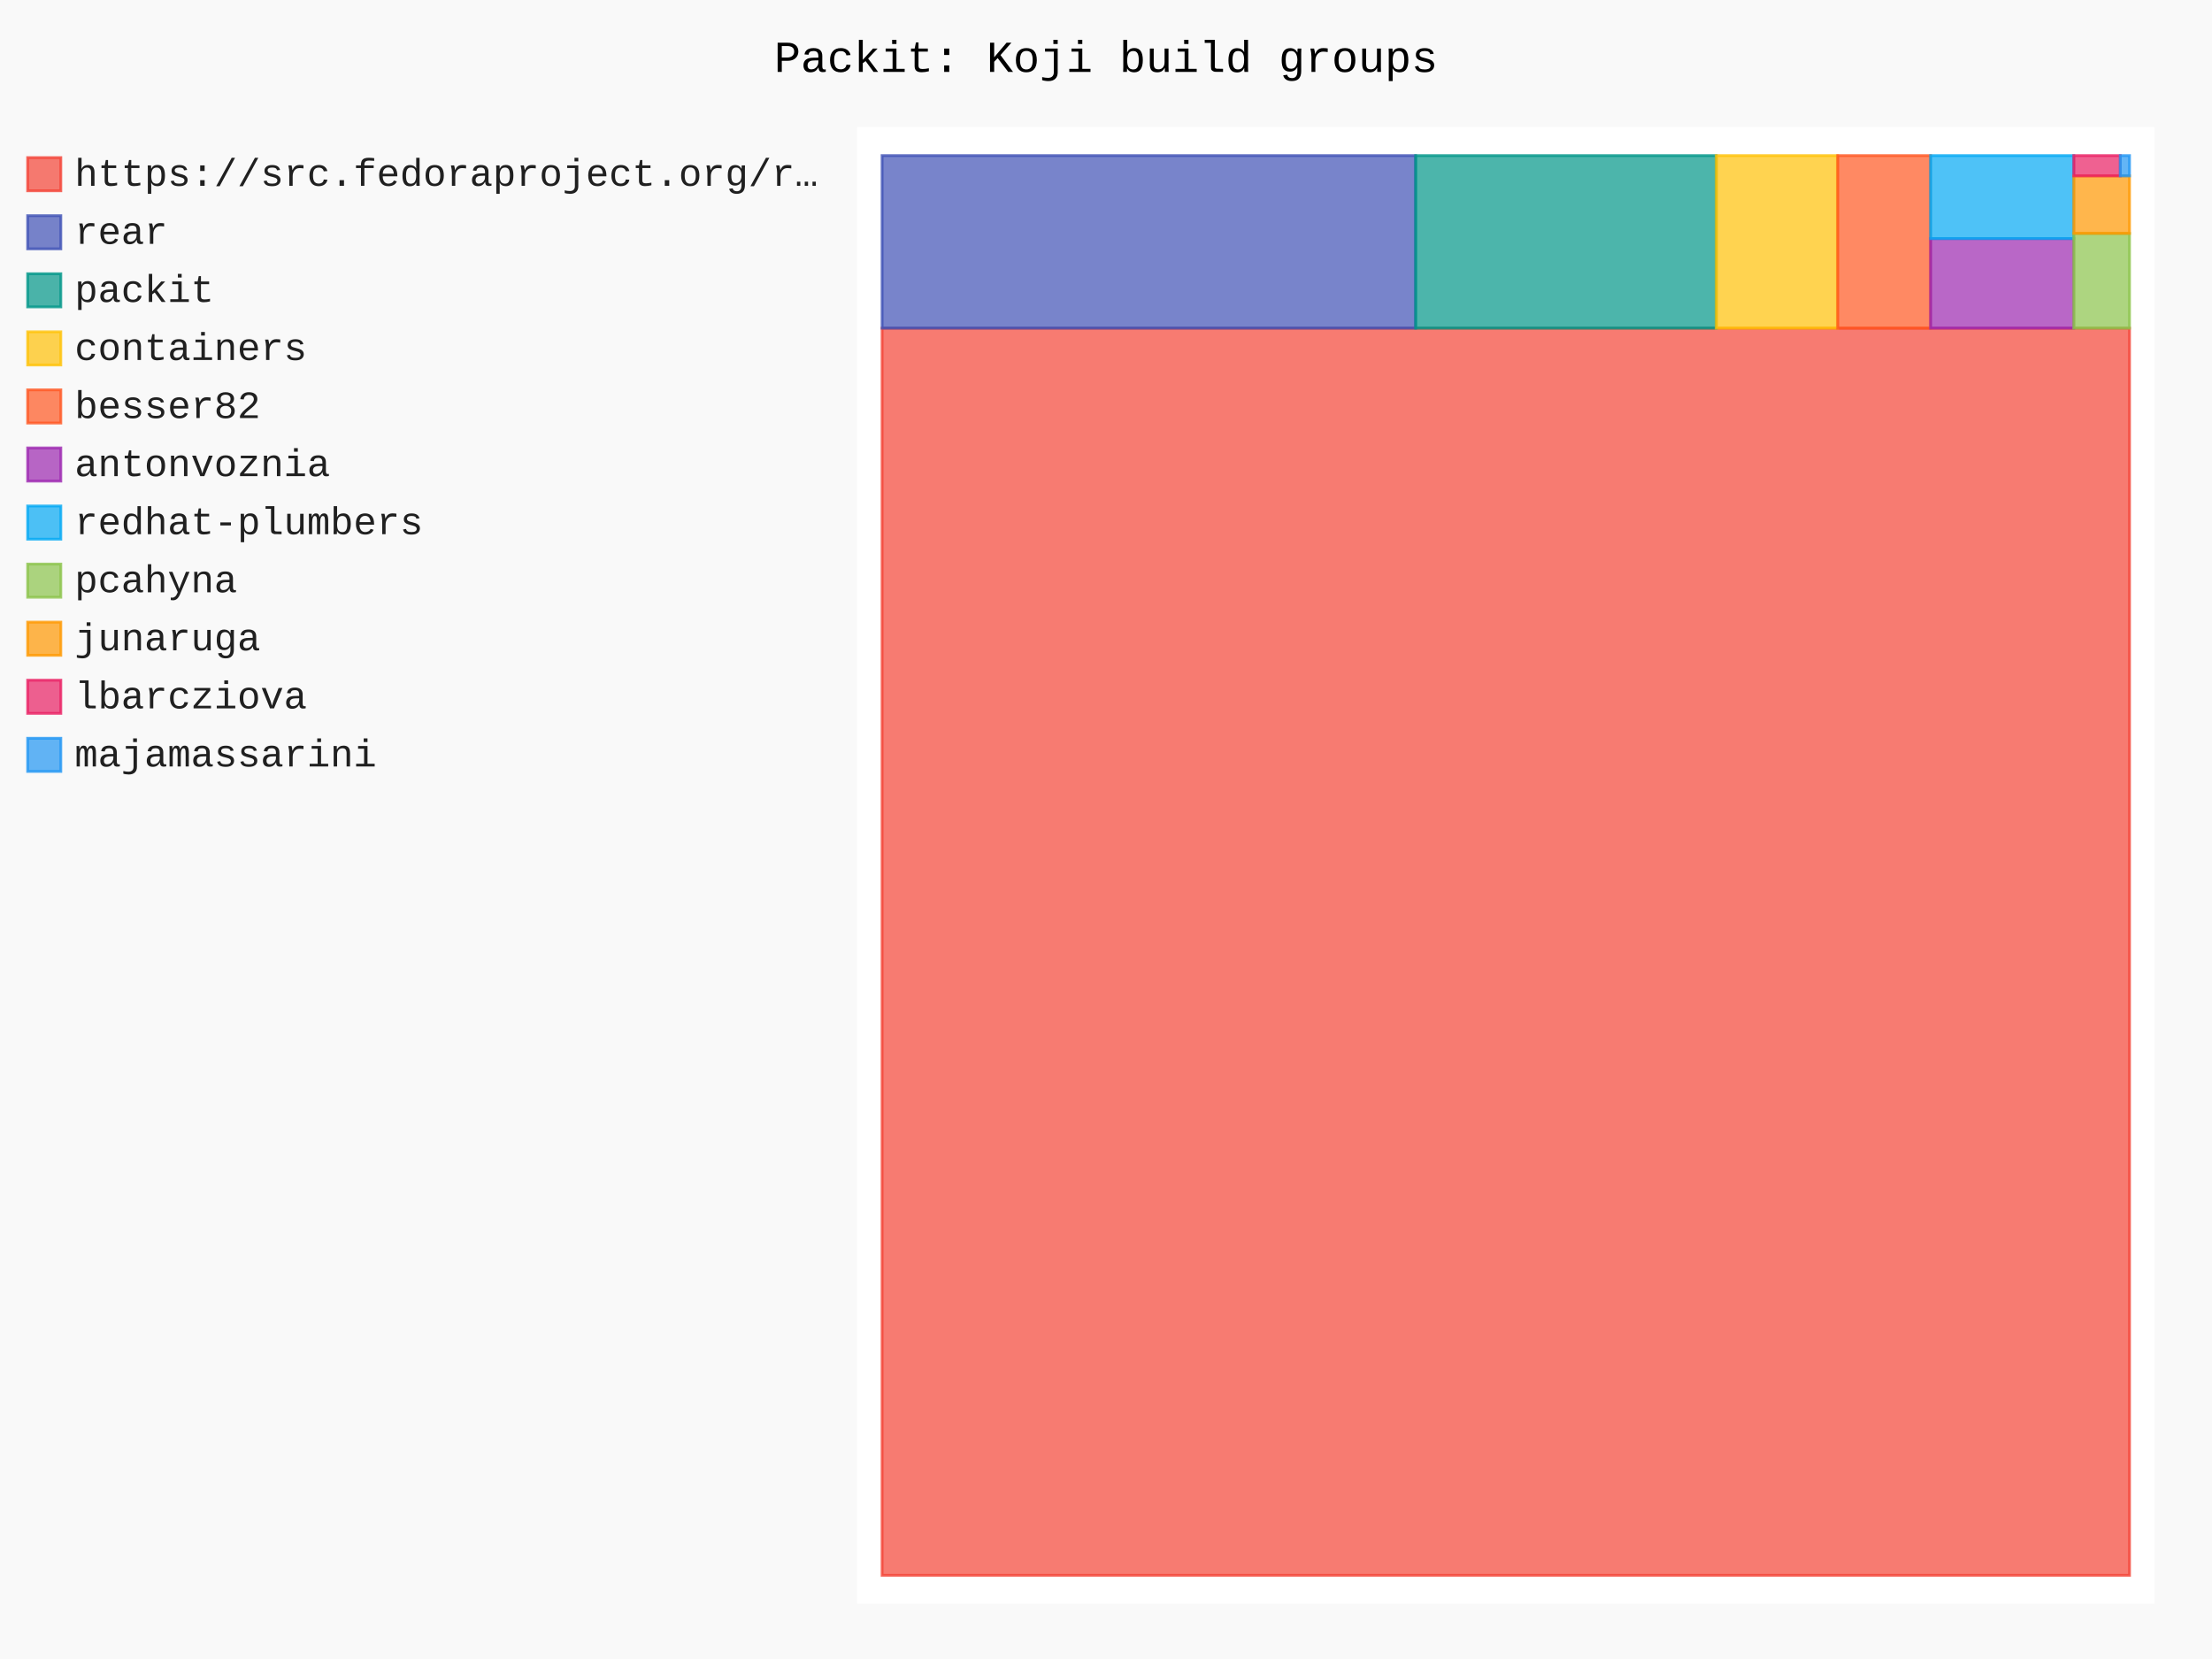
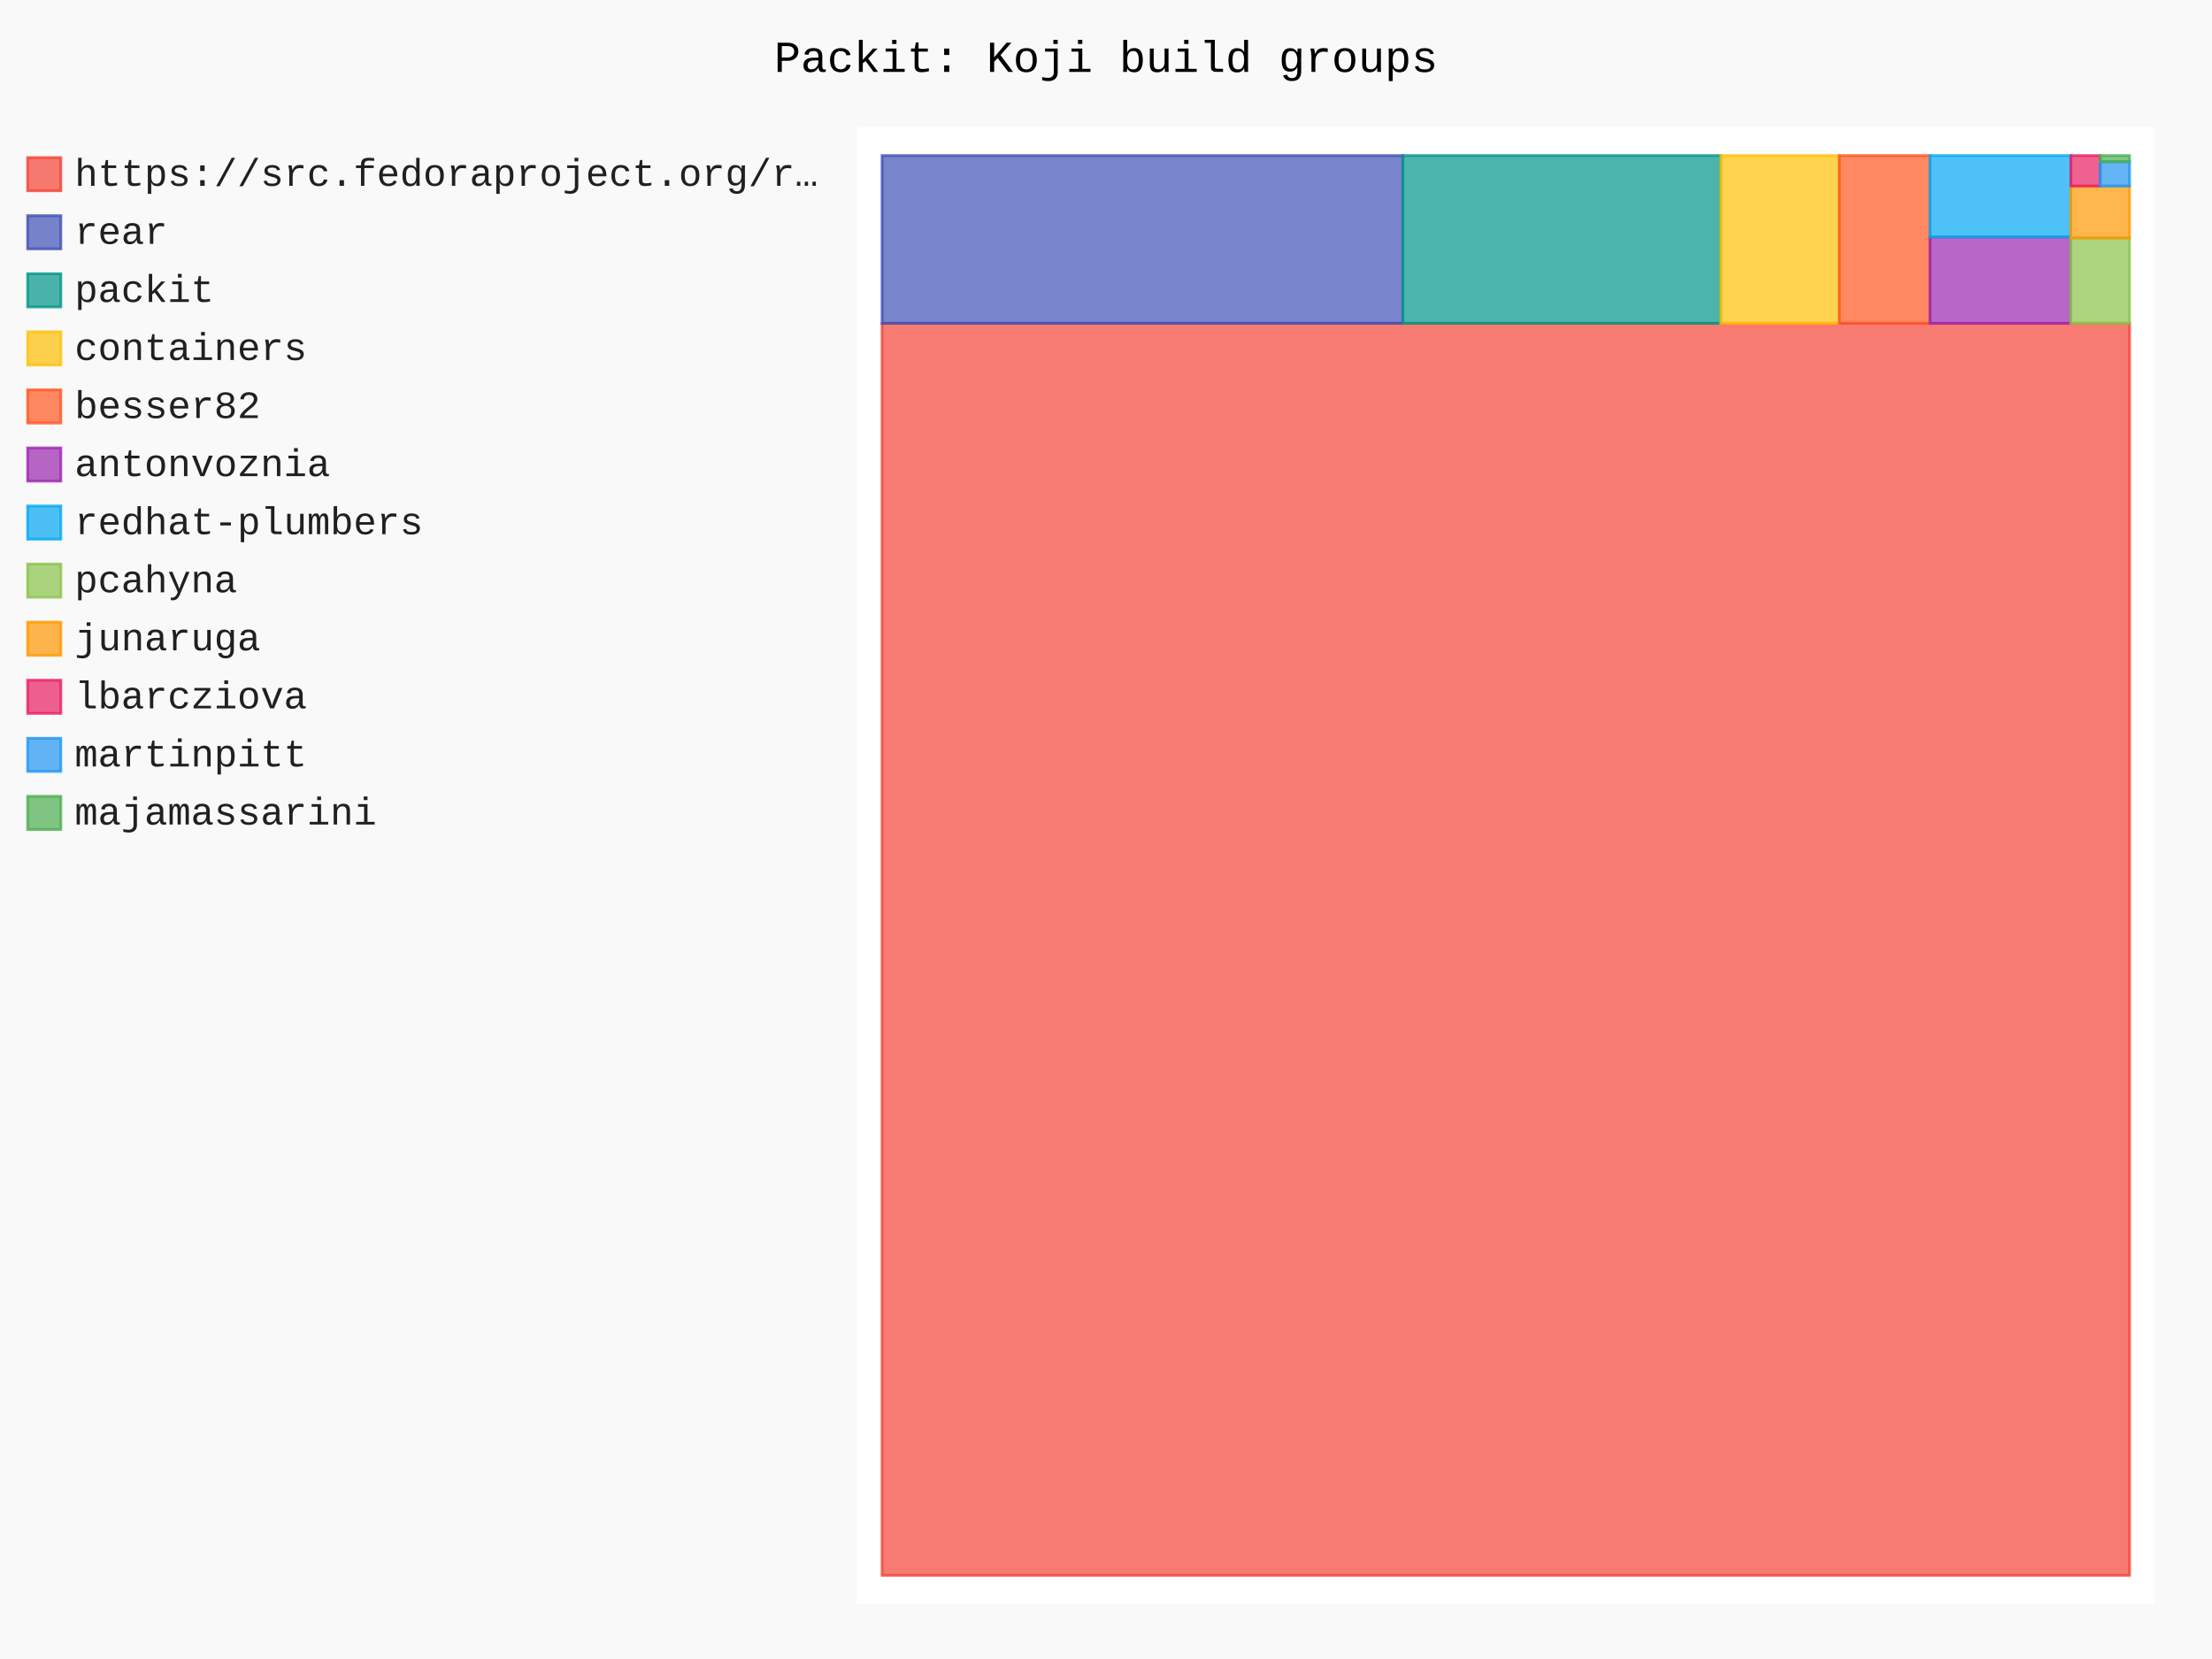
- <svg xmlns="http://www.w3.org/2000/svg" id="chart-c1402592-ad34-4d3e-b079-22fa5ca7e992" class="pygal-chart" viewBox="0 0 800 600">
+ <svg xmlns="http://www.w3.org/2000/svg" id="chart-c36e2e62-c2d7-474b-a9cb-15c6180a998f" class="pygal-chart" viewBox="0 0 800 600">
  <defs>
-     <style type="text/css">#chart-c1402592-ad34-4d3e-b079-22fa5ca7e992{-webkit-user-select:none;-webkit-font-smoothing:antialiased;font-family:Consolas,"Liberation Mono",Menlo,Courier,monospace}#chart-c1402592-ad34-4d3e-b079-22fa5ca7e992 .title{font-family:Consolas,"Liberation Mono",Menlo,Courier,monospace;font-size:16px}#chart-c1402592-ad34-4d3e-b079-22fa5ca7e992 .legends .legend text{font-family:Consolas,"Liberation Mono",Menlo,Courier,monospace;font-size:14px}#chart-c1402592-ad34-4d3e-b079-22fa5ca7e992 .axis text{font-family:Consolas,"Liberation Mono",Menlo,Courier,monospace;font-size:10px}#chart-c1402592-ad34-4d3e-b079-22fa5ca7e992 .axis text.major{font-family:Consolas,"Liberation Mono",Menlo,Courier,monospace;font-size:10px}#chart-c1402592-ad34-4d3e-b079-22fa5ca7e992 .text-overlay text.value{font-family:Consolas,"Liberation Mono",Menlo,Courier,monospace;font-size:16px}#chart-c1402592-ad34-4d3e-b079-22fa5ca7e992 .text-overlay text.label{font-family:Consolas,"Liberation Mono",Menlo,Courier,monospace;font-size:10px}#chart-c1402592-ad34-4d3e-b079-22fa5ca7e992 .tooltip{font-family:Consolas,"Liberation Mono",Menlo,Courier,monospace;font-size:14px}#chart-c1402592-ad34-4d3e-b079-22fa5ca7e992 text.no_data{font-family:Consolas,"Liberation Mono",Menlo,Courier,monospace;font-size:64px}
- #chart-c1402592-ad34-4d3e-b079-22fa5ca7e992{background-color:rgba(249,249,249,1)}#chart-c1402592-ad34-4d3e-b079-22fa5ca7e992 path,#chart-c1402592-ad34-4d3e-b079-22fa5ca7e992 line,#chart-c1402592-ad34-4d3e-b079-22fa5ca7e992 rect,#chart-c1402592-ad34-4d3e-b079-22fa5ca7e992 circle{-webkit-transition:150ms;-moz-transition:150ms;transition:150ms}#chart-c1402592-ad34-4d3e-b079-22fa5ca7e992 .graph &gt; .background{fill:rgba(249,249,249,1)}#chart-c1402592-ad34-4d3e-b079-22fa5ca7e992 .plot &gt; .background{fill:rgba(255,255,255,1)}#chart-c1402592-ad34-4d3e-b079-22fa5ca7e992 .graph{fill:rgba(0,0,0,.87)}#chart-c1402592-ad34-4d3e-b079-22fa5ca7e992 text.no_data{fill:rgba(0,0,0,1)}#chart-c1402592-ad34-4d3e-b079-22fa5ca7e992 .title{fill:rgba(0,0,0,1)}#chart-c1402592-ad34-4d3e-b079-22fa5ca7e992 .legends .legend text{fill:rgba(0,0,0,.87)}#chart-c1402592-ad34-4d3e-b079-22fa5ca7e992 .legends .legend:hover text{fill:rgba(0,0,0,1)}#chart-c1402592-ad34-4d3e-b079-22fa5ca7e992 .axis .line{stroke:rgba(0,0,0,1)}#chart-c1402592-ad34-4d3e-b079-22fa5ca7e992 .axis .guide.line{stroke:rgba(0,0,0,.54)}#chart-c1402592-ad34-4d3e-b079-22fa5ca7e992 .axis .major.line{stroke:rgba(0,0,0,.87)}#chart-c1402592-ad34-4d3e-b079-22fa5ca7e992 .axis text.major{fill:rgba(0,0,0,1)}#chart-c1402592-ad34-4d3e-b079-22fa5ca7e992 .axis.y .guides:hover .guide.line,#chart-c1402592-ad34-4d3e-b079-22fa5ca7e992 .line-graph .axis.x .guides:hover .guide.line,#chart-c1402592-ad34-4d3e-b079-22fa5ca7e992 .stackedline-graph .axis.x .guides:hover .guide.line,#chart-c1402592-ad34-4d3e-b079-22fa5ca7e992 .xy-graph .axis.x .guides:hover .guide.line{stroke:rgba(0,0,0,1)}#chart-c1402592-ad34-4d3e-b079-22fa5ca7e992 .axis .guides:hover text{fill:rgba(0,0,0,1)}#chart-c1402592-ad34-4d3e-b079-22fa5ca7e992 .reactive{fill-opacity:.7;stroke-opacity:.8;stroke-width:1}#chart-c1402592-ad34-4d3e-b079-22fa5ca7e992 .ci{stroke:rgba(0,0,0,.87)}#chart-c1402592-ad34-4d3e-b079-22fa5ca7e992 .reactive.active,#chart-c1402592-ad34-4d3e-b079-22fa5ca7e992 .active .reactive{fill-opacity:.8;stroke-opacity:.9;stroke-width:4}#chart-c1402592-ad34-4d3e-b079-22fa5ca7e992 .ci .reactive.active{stroke-width:1.5}#chart-c1402592-ad34-4d3e-b079-22fa5ca7e992 .series text{fill:rgba(0,0,0,1)}#chart-c1402592-ad34-4d3e-b079-22fa5ca7e992 .tooltip rect{fill:rgba(255,255,255,1);stroke:rgba(0,0,0,1);-webkit-transition:opacity 150ms;-moz-transition:opacity 150ms;transition:opacity 150ms}#chart-c1402592-ad34-4d3e-b079-22fa5ca7e992 .tooltip .label{fill:rgba(0,0,0,.87)}#chart-c1402592-ad34-4d3e-b079-22fa5ca7e992 .tooltip .label{fill:rgba(0,0,0,.87)}#chart-c1402592-ad34-4d3e-b079-22fa5ca7e992 .tooltip .legend{font-size:.8em;fill:rgba(0,0,0,.54)}#chart-c1402592-ad34-4d3e-b079-22fa5ca7e992 .tooltip .x_label{font-size:.6em;fill:rgba(0,0,0,1)}#chart-c1402592-ad34-4d3e-b079-22fa5ca7e992 .tooltip .xlink{font-size:.5em;text-decoration:underline}#chart-c1402592-ad34-4d3e-b079-22fa5ca7e992 .tooltip .value{font-size:1.5em}#chart-c1402592-ad34-4d3e-b079-22fa5ca7e992 .bound{font-size:.5em}#chart-c1402592-ad34-4d3e-b079-22fa5ca7e992 .max-value{font-size:.75em;fill:rgba(0,0,0,.54)}#chart-c1402592-ad34-4d3e-b079-22fa5ca7e992 .map-element{fill:rgba(255,255,255,1);stroke:rgba(0,0,0,.54) !important}#chart-c1402592-ad34-4d3e-b079-22fa5ca7e992 .map-element .reactive{fill-opacity:inherit;stroke-opacity:inherit}#chart-c1402592-ad34-4d3e-b079-22fa5ca7e992 .color-0,#chart-c1402592-ad34-4d3e-b079-22fa5ca7e992 .color-0 a:visited{stroke:#F44336;fill:#F44336}#chart-c1402592-ad34-4d3e-b079-22fa5ca7e992 .color-1,#chart-c1402592-ad34-4d3e-b079-22fa5ca7e992 .color-1 a:visited{stroke:#3F51B5;fill:#3F51B5}#chart-c1402592-ad34-4d3e-b079-22fa5ca7e992 .color-2,#chart-c1402592-ad34-4d3e-b079-22fa5ca7e992 .color-2 a:visited{stroke:#009688;fill:#009688}#chart-c1402592-ad34-4d3e-b079-22fa5ca7e992 .color-3,#chart-c1402592-ad34-4d3e-b079-22fa5ca7e992 .color-3 a:visited{stroke:#FFC107;fill:#FFC107}#chart-c1402592-ad34-4d3e-b079-22fa5ca7e992 .color-4,#chart-c1402592-ad34-4d3e-b079-22fa5ca7e992 .color-4 a:visited{stroke:#FF5722;fill:#FF5722}#chart-c1402592-ad34-4d3e-b079-22fa5ca7e992 .color-5,#chart-c1402592-ad34-4d3e-b079-22fa5ca7e992 .color-5 a:visited{stroke:#9C27B0;fill:#9C27B0}#chart-c1402592-ad34-4d3e-b079-22fa5ca7e992 .color-6,#chart-c1402592-ad34-4d3e-b079-22fa5ca7e992 .color-6 a:visited{stroke:#03A9F4;fill:#03A9F4}#chart-c1402592-ad34-4d3e-b079-22fa5ca7e992 .color-7,#chart-c1402592-ad34-4d3e-b079-22fa5ca7e992 .color-7 a:visited{stroke:#8BC34A;fill:#8BC34A}#chart-c1402592-ad34-4d3e-b079-22fa5ca7e992 .color-8,#chart-c1402592-ad34-4d3e-b079-22fa5ca7e992 .color-8 a:visited{stroke:#FF9800;fill:#FF9800}#chart-c1402592-ad34-4d3e-b079-22fa5ca7e992 .color-9,#chart-c1402592-ad34-4d3e-b079-22fa5ca7e992 .color-9 a:visited{stroke:#E91E63;fill:#E91E63}#chart-c1402592-ad34-4d3e-b079-22fa5ca7e992 .color-10,#chart-c1402592-ad34-4d3e-b079-22fa5ca7e992 .color-10 a:visited{stroke:#2196F3;fill:#2196F3}#chart-c1402592-ad34-4d3e-b079-22fa5ca7e992 .text-overlay .color-0 text{fill:black}#chart-c1402592-ad34-4d3e-b079-22fa5ca7e992 .text-overlay .color-1 text{fill:black}#chart-c1402592-ad34-4d3e-b079-22fa5ca7e992 .text-overlay .color-2 text{fill:black}#chart-c1402592-ad34-4d3e-b079-22fa5ca7e992 .text-overlay .color-3 text{fill:black}#chart-c1402592-ad34-4d3e-b079-22fa5ca7e992 .text-overlay .color-4 text{fill:black}#chart-c1402592-ad34-4d3e-b079-22fa5ca7e992 .text-overlay .color-5 text{fill:black}#chart-c1402592-ad34-4d3e-b079-22fa5ca7e992 .text-overlay .color-6 text{fill:black}#chart-c1402592-ad34-4d3e-b079-22fa5ca7e992 .text-overlay .color-7 text{fill:black}#chart-c1402592-ad34-4d3e-b079-22fa5ca7e992 .text-overlay .color-8 text{fill:black}#chart-c1402592-ad34-4d3e-b079-22fa5ca7e992 .text-overlay .color-9 text{fill:black}#chart-c1402592-ad34-4d3e-b079-22fa5ca7e992 .text-overlay .color-10 text{fill:black}
- #chart-c1402592-ad34-4d3e-b079-22fa5ca7e992 text.no_data{text-anchor:middle}#chart-c1402592-ad34-4d3e-b079-22fa5ca7e992 .guide.line{fill:none}#chart-c1402592-ad34-4d3e-b079-22fa5ca7e992 .centered{text-anchor:middle}#chart-c1402592-ad34-4d3e-b079-22fa5ca7e992 .title{text-anchor:middle}#chart-c1402592-ad34-4d3e-b079-22fa5ca7e992 .legends .legend text{fill-opacity:1}#chart-c1402592-ad34-4d3e-b079-22fa5ca7e992 .axis.x text{text-anchor:middle}#chart-c1402592-ad34-4d3e-b079-22fa5ca7e992 .axis.x:not(.web) text[transform]{text-anchor:start}#chart-c1402592-ad34-4d3e-b079-22fa5ca7e992 .axis.x:not(.web) text[transform].backwards{text-anchor:end}#chart-c1402592-ad34-4d3e-b079-22fa5ca7e992 .axis.y text{text-anchor:end}#chart-c1402592-ad34-4d3e-b079-22fa5ca7e992 .axis.y text[transform].backwards{text-anchor:start}#chart-c1402592-ad34-4d3e-b079-22fa5ca7e992 .axis.y2 text{text-anchor:start}#chart-c1402592-ad34-4d3e-b079-22fa5ca7e992 .axis.y2 text[transform].backwards{text-anchor:end}#chart-c1402592-ad34-4d3e-b079-22fa5ca7e992 .axis .guide.line{stroke-dasharray:4,4;stroke:black}#chart-c1402592-ad34-4d3e-b079-22fa5ca7e992 .axis .major.guide.line{stroke-dasharray:6,6;stroke:black}#chart-c1402592-ad34-4d3e-b079-22fa5ca7e992 .horizontal .axis.y .guide.line,#chart-c1402592-ad34-4d3e-b079-22fa5ca7e992 .horizontal .axis.y2 .guide.line,#chart-c1402592-ad34-4d3e-b079-22fa5ca7e992 .vertical .axis.x .guide.line{opacity:0}#chart-c1402592-ad34-4d3e-b079-22fa5ca7e992 .horizontal .axis.always_show .guide.line,#chart-c1402592-ad34-4d3e-b079-22fa5ca7e992 .vertical .axis.always_show .guide.line{opacity:1 !important}#chart-c1402592-ad34-4d3e-b079-22fa5ca7e992 .axis.y .guides:hover .guide.line,#chart-c1402592-ad34-4d3e-b079-22fa5ca7e992 .axis.y2 .guides:hover .guide.line,#chart-c1402592-ad34-4d3e-b079-22fa5ca7e992 .axis.x .guides:hover .guide.line{opacity:1}#chart-c1402592-ad34-4d3e-b079-22fa5ca7e992 .axis .guides:hover text{opacity:1}#chart-c1402592-ad34-4d3e-b079-22fa5ca7e992 .nofill{fill:none}#chart-c1402592-ad34-4d3e-b079-22fa5ca7e992 .subtle-fill{fill-opacity:.2}#chart-c1402592-ad34-4d3e-b079-22fa5ca7e992 .dot{stroke-width:1px;fill-opacity:1;stroke-opacity:1}#chart-c1402592-ad34-4d3e-b079-22fa5ca7e992 .dot.active{stroke-width:5px}#chart-c1402592-ad34-4d3e-b079-22fa5ca7e992 .dot.negative{fill:transparent}#chart-c1402592-ad34-4d3e-b079-22fa5ca7e992 text,#chart-c1402592-ad34-4d3e-b079-22fa5ca7e992 tspan{stroke:none !important}#chart-c1402592-ad34-4d3e-b079-22fa5ca7e992 .series text.active{opacity:1}#chart-c1402592-ad34-4d3e-b079-22fa5ca7e992 .tooltip rect{fill-opacity:.95;stroke-width:.5}#chart-c1402592-ad34-4d3e-b079-22fa5ca7e992 .tooltip text{fill-opacity:1}#chart-c1402592-ad34-4d3e-b079-22fa5ca7e992 .showable{visibility:hidden}#chart-c1402592-ad34-4d3e-b079-22fa5ca7e992 .showable.shown{visibility:visible}#chart-c1402592-ad34-4d3e-b079-22fa5ca7e992 .gauge-background{fill:rgba(229,229,229,1);stroke:none}#chart-c1402592-ad34-4d3e-b079-22fa5ca7e992 .bg-lines{stroke:rgba(249,249,249,1);stroke-width:2px}</style>
+     <style type="text/css">#chart-c36e2e62-c2d7-474b-a9cb-15c6180a998f{-webkit-user-select:none;-webkit-font-smoothing:antialiased;font-family:Consolas,"Liberation Mono",Menlo,Courier,monospace}#chart-c36e2e62-c2d7-474b-a9cb-15c6180a998f .title{font-family:Consolas,"Liberation Mono",Menlo,Courier,monospace;font-size:16px}#chart-c36e2e62-c2d7-474b-a9cb-15c6180a998f .legends .legend text{font-family:Consolas,"Liberation Mono",Menlo,Courier,monospace;font-size:14px}#chart-c36e2e62-c2d7-474b-a9cb-15c6180a998f .axis text{font-family:Consolas,"Liberation Mono",Menlo,Courier,monospace;font-size:10px}#chart-c36e2e62-c2d7-474b-a9cb-15c6180a998f .axis text.major{font-family:Consolas,"Liberation Mono",Menlo,Courier,monospace;font-size:10px}#chart-c36e2e62-c2d7-474b-a9cb-15c6180a998f .text-overlay text.value{font-family:Consolas,"Liberation Mono",Menlo,Courier,monospace;font-size:16px}#chart-c36e2e62-c2d7-474b-a9cb-15c6180a998f .text-overlay text.label{font-family:Consolas,"Liberation Mono",Menlo,Courier,monospace;font-size:10px}#chart-c36e2e62-c2d7-474b-a9cb-15c6180a998f .tooltip{font-family:Consolas,"Liberation Mono",Menlo,Courier,monospace;font-size:14px}#chart-c36e2e62-c2d7-474b-a9cb-15c6180a998f text.no_data{font-family:Consolas,"Liberation Mono",Menlo,Courier,monospace;font-size:64px}
+ #chart-c36e2e62-c2d7-474b-a9cb-15c6180a998f{background-color:rgba(249,249,249,1)}#chart-c36e2e62-c2d7-474b-a9cb-15c6180a998f path,#chart-c36e2e62-c2d7-474b-a9cb-15c6180a998f line,#chart-c36e2e62-c2d7-474b-a9cb-15c6180a998f rect,#chart-c36e2e62-c2d7-474b-a9cb-15c6180a998f circle{-webkit-transition:150ms;-moz-transition:150ms;transition:150ms}#chart-c36e2e62-c2d7-474b-a9cb-15c6180a998f .graph &gt; .background{fill:rgba(249,249,249,1)}#chart-c36e2e62-c2d7-474b-a9cb-15c6180a998f .plot &gt; .background{fill:rgba(255,255,255,1)}#chart-c36e2e62-c2d7-474b-a9cb-15c6180a998f .graph{fill:rgba(0,0,0,.87)}#chart-c36e2e62-c2d7-474b-a9cb-15c6180a998f text.no_data{fill:rgba(0,0,0,1)}#chart-c36e2e62-c2d7-474b-a9cb-15c6180a998f .title{fill:rgba(0,0,0,1)}#chart-c36e2e62-c2d7-474b-a9cb-15c6180a998f .legends .legend text{fill:rgba(0,0,0,.87)}#chart-c36e2e62-c2d7-474b-a9cb-15c6180a998f .legends .legend:hover text{fill:rgba(0,0,0,1)}#chart-c36e2e62-c2d7-474b-a9cb-15c6180a998f .axis .line{stroke:rgba(0,0,0,1)}#chart-c36e2e62-c2d7-474b-a9cb-15c6180a998f .axis .guide.line{stroke:rgba(0,0,0,.54)}#chart-c36e2e62-c2d7-474b-a9cb-15c6180a998f .axis .major.line{stroke:rgba(0,0,0,.87)}#chart-c36e2e62-c2d7-474b-a9cb-15c6180a998f .axis text.major{fill:rgba(0,0,0,1)}#chart-c36e2e62-c2d7-474b-a9cb-15c6180a998f .axis.y .guides:hover .guide.line,#chart-c36e2e62-c2d7-474b-a9cb-15c6180a998f .line-graph .axis.x .guides:hover .guide.line,#chart-c36e2e62-c2d7-474b-a9cb-15c6180a998f .stackedline-graph .axis.x .guides:hover .guide.line,#chart-c36e2e62-c2d7-474b-a9cb-15c6180a998f .xy-graph .axis.x .guides:hover .guide.line{stroke:rgba(0,0,0,1)}#chart-c36e2e62-c2d7-474b-a9cb-15c6180a998f .axis .guides:hover text{fill:rgba(0,0,0,1)}#chart-c36e2e62-c2d7-474b-a9cb-15c6180a998f .reactive{fill-opacity:.7;stroke-opacity:.8;stroke-width:1}#chart-c36e2e62-c2d7-474b-a9cb-15c6180a998f .ci{stroke:rgba(0,0,0,.87)}#chart-c36e2e62-c2d7-474b-a9cb-15c6180a998f .reactive.active,#chart-c36e2e62-c2d7-474b-a9cb-15c6180a998f .active .reactive{fill-opacity:.8;stroke-opacity:.9;stroke-width:4}#chart-c36e2e62-c2d7-474b-a9cb-15c6180a998f .ci .reactive.active{stroke-width:1.5}#chart-c36e2e62-c2d7-474b-a9cb-15c6180a998f .series text{fill:rgba(0,0,0,1)}#chart-c36e2e62-c2d7-474b-a9cb-15c6180a998f .tooltip rect{fill:rgba(255,255,255,1);stroke:rgba(0,0,0,1);-webkit-transition:opacity 150ms;-moz-transition:opacity 150ms;transition:opacity 150ms}#chart-c36e2e62-c2d7-474b-a9cb-15c6180a998f .tooltip .label{fill:rgba(0,0,0,.87)}#chart-c36e2e62-c2d7-474b-a9cb-15c6180a998f .tooltip .label{fill:rgba(0,0,0,.87)}#chart-c36e2e62-c2d7-474b-a9cb-15c6180a998f .tooltip .legend{font-size:.8em;fill:rgba(0,0,0,.54)}#chart-c36e2e62-c2d7-474b-a9cb-15c6180a998f .tooltip .x_label{font-size:.6em;fill:rgba(0,0,0,1)}#chart-c36e2e62-c2d7-474b-a9cb-15c6180a998f .tooltip .xlink{font-size:.5em;text-decoration:underline}#chart-c36e2e62-c2d7-474b-a9cb-15c6180a998f .tooltip .value{font-size:1.5em}#chart-c36e2e62-c2d7-474b-a9cb-15c6180a998f .bound{font-size:.5em}#chart-c36e2e62-c2d7-474b-a9cb-15c6180a998f .max-value{font-size:.75em;fill:rgba(0,0,0,.54)}#chart-c36e2e62-c2d7-474b-a9cb-15c6180a998f .map-element{fill:rgba(255,255,255,1);stroke:rgba(0,0,0,.54) !important}#chart-c36e2e62-c2d7-474b-a9cb-15c6180a998f .map-element .reactive{fill-opacity:inherit;stroke-opacity:inherit}#chart-c36e2e62-c2d7-474b-a9cb-15c6180a998f .color-0,#chart-c36e2e62-c2d7-474b-a9cb-15c6180a998f .color-0 a:visited{stroke:#F44336;fill:#F44336}#chart-c36e2e62-c2d7-474b-a9cb-15c6180a998f .color-1,#chart-c36e2e62-c2d7-474b-a9cb-15c6180a998f .color-1 a:visited{stroke:#3F51B5;fill:#3F51B5}#chart-c36e2e62-c2d7-474b-a9cb-15c6180a998f .color-2,#chart-c36e2e62-c2d7-474b-a9cb-15c6180a998f .color-2 a:visited{stroke:#009688;fill:#009688}#chart-c36e2e62-c2d7-474b-a9cb-15c6180a998f .color-3,#chart-c36e2e62-c2d7-474b-a9cb-15c6180a998f .color-3 a:visited{stroke:#FFC107;fill:#FFC107}#chart-c36e2e62-c2d7-474b-a9cb-15c6180a998f .color-4,#chart-c36e2e62-c2d7-474b-a9cb-15c6180a998f .color-4 a:visited{stroke:#FF5722;fill:#FF5722}#chart-c36e2e62-c2d7-474b-a9cb-15c6180a998f .color-5,#chart-c36e2e62-c2d7-474b-a9cb-15c6180a998f .color-5 a:visited{stroke:#9C27B0;fill:#9C27B0}#chart-c36e2e62-c2d7-474b-a9cb-15c6180a998f .color-6,#chart-c36e2e62-c2d7-474b-a9cb-15c6180a998f .color-6 a:visited{stroke:#03A9F4;fill:#03A9F4}#chart-c36e2e62-c2d7-474b-a9cb-15c6180a998f .color-7,#chart-c36e2e62-c2d7-474b-a9cb-15c6180a998f .color-7 a:visited{stroke:#8BC34A;fill:#8BC34A}#chart-c36e2e62-c2d7-474b-a9cb-15c6180a998f .color-8,#chart-c36e2e62-c2d7-474b-a9cb-15c6180a998f .color-8 a:visited{stroke:#FF9800;fill:#FF9800}#chart-c36e2e62-c2d7-474b-a9cb-15c6180a998f .color-9,#chart-c36e2e62-c2d7-474b-a9cb-15c6180a998f .color-9 a:visited{stroke:#E91E63;fill:#E91E63}#chart-c36e2e62-c2d7-474b-a9cb-15c6180a998f .color-10,#chart-c36e2e62-c2d7-474b-a9cb-15c6180a998f .color-10 a:visited{stroke:#2196F3;fill:#2196F3}#chart-c36e2e62-c2d7-474b-a9cb-15c6180a998f .color-11,#chart-c36e2e62-c2d7-474b-a9cb-15c6180a998f .color-11 a:visited{stroke:#4CAF50;fill:#4CAF50}#chart-c36e2e62-c2d7-474b-a9cb-15c6180a998f .text-overlay .color-0 text{fill:black}#chart-c36e2e62-c2d7-474b-a9cb-15c6180a998f .text-overlay .color-1 text{fill:black}#chart-c36e2e62-c2d7-474b-a9cb-15c6180a998f .text-overlay .color-2 text{fill:black}#chart-c36e2e62-c2d7-474b-a9cb-15c6180a998f .text-overlay .color-3 text{fill:black}#chart-c36e2e62-c2d7-474b-a9cb-15c6180a998f .text-overlay .color-4 text{fill:black}#chart-c36e2e62-c2d7-474b-a9cb-15c6180a998f .text-overlay .color-5 text{fill:black}#chart-c36e2e62-c2d7-474b-a9cb-15c6180a998f .text-overlay .color-6 text{fill:black}#chart-c36e2e62-c2d7-474b-a9cb-15c6180a998f .text-overlay .color-7 text{fill:black}#chart-c36e2e62-c2d7-474b-a9cb-15c6180a998f .text-overlay .color-8 text{fill:black}#chart-c36e2e62-c2d7-474b-a9cb-15c6180a998f .text-overlay .color-9 text{fill:black}#chart-c36e2e62-c2d7-474b-a9cb-15c6180a998f .text-overlay .color-10 text{fill:black}#chart-c36e2e62-c2d7-474b-a9cb-15c6180a998f .text-overlay .color-11 text{fill:black}
+ #chart-c36e2e62-c2d7-474b-a9cb-15c6180a998f text.no_data{text-anchor:middle}#chart-c36e2e62-c2d7-474b-a9cb-15c6180a998f .guide.line{fill:none}#chart-c36e2e62-c2d7-474b-a9cb-15c6180a998f .centered{text-anchor:middle}#chart-c36e2e62-c2d7-474b-a9cb-15c6180a998f .title{text-anchor:middle}#chart-c36e2e62-c2d7-474b-a9cb-15c6180a998f .legends .legend text{fill-opacity:1}#chart-c36e2e62-c2d7-474b-a9cb-15c6180a998f .axis.x text{text-anchor:middle}#chart-c36e2e62-c2d7-474b-a9cb-15c6180a998f .axis.x:not(.web) text[transform]{text-anchor:start}#chart-c36e2e62-c2d7-474b-a9cb-15c6180a998f .axis.x:not(.web) text[transform].backwards{text-anchor:end}#chart-c36e2e62-c2d7-474b-a9cb-15c6180a998f .axis.y text{text-anchor:end}#chart-c36e2e62-c2d7-474b-a9cb-15c6180a998f .axis.y text[transform].backwards{text-anchor:start}#chart-c36e2e62-c2d7-474b-a9cb-15c6180a998f .axis.y2 text{text-anchor:start}#chart-c36e2e62-c2d7-474b-a9cb-15c6180a998f .axis.y2 text[transform].backwards{text-anchor:end}#chart-c36e2e62-c2d7-474b-a9cb-15c6180a998f .axis .guide.line{stroke-dasharray:4,4;stroke:black}#chart-c36e2e62-c2d7-474b-a9cb-15c6180a998f .axis .major.guide.line{stroke-dasharray:6,6;stroke:black}#chart-c36e2e62-c2d7-474b-a9cb-15c6180a998f .horizontal .axis.y .guide.line,#chart-c36e2e62-c2d7-474b-a9cb-15c6180a998f .horizontal .axis.y2 .guide.line,#chart-c36e2e62-c2d7-474b-a9cb-15c6180a998f .vertical .axis.x .guide.line{opacity:0}#chart-c36e2e62-c2d7-474b-a9cb-15c6180a998f .horizontal .axis.always_show .guide.line,#chart-c36e2e62-c2d7-474b-a9cb-15c6180a998f .vertical .axis.always_show .guide.line{opacity:1 !important}#chart-c36e2e62-c2d7-474b-a9cb-15c6180a998f .axis.y .guides:hover .guide.line,#chart-c36e2e62-c2d7-474b-a9cb-15c6180a998f .axis.y2 .guides:hover .guide.line,#chart-c36e2e62-c2d7-474b-a9cb-15c6180a998f .axis.x .guides:hover .guide.line{opacity:1}#chart-c36e2e62-c2d7-474b-a9cb-15c6180a998f .axis .guides:hover text{opacity:1}#chart-c36e2e62-c2d7-474b-a9cb-15c6180a998f .nofill{fill:none}#chart-c36e2e62-c2d7-474b-a9cb-15c6180a998f .subtle-fill{fill-opacity:.2}#chart-c36e2e62-c2d7-474b-a9cb-15c6180a998f .dot{stroke-width:1px;fill-opacity:1;stroke-opacity:1}#chart-c36e2e62-c2d7-474b-a9cb-15c6180a998f .dot.active{stroke-width:5px}#chart-c36e2e62-c2d7-474b-a9cb-15c6180a998f .dot.negative{fill:transparent}#chart-c36e2e62-c2d7-474b-a9cb-15c6180a998f text,#chart-c36e2e62-c2d7-474b-a9cb-15c6180a998f tspan{stroke:none !important}#chart-c36e2e62-c2d7-474b-a9cb-15c6180a998f .series text.active{opacity:1}#chart-c36e2e62-c2d7-474b-a9cb-15c6180a998f .tooltip rect{fill-opacity:.95;stroke-width:.5}#chart-c36e2e62-c2d7-474b-a9cb-15c6180a998f .tooltip text{fill-opacity:1}#chart-c36e2e62-c2d7-474b-a9cb-15c6180a998f .showable{visibility:hidden}#chart-c36e2e62-c2d7-474b-a9cb-15c6180a998f .showable.shown{visibility:visible}#chart-c36e2e62-c2d7-474b-a9cb-15c6180a998f .gauge-background{fill:rgba(229,229,229,1);stroke:none}#chart-c36e2e62-c2d7-474b-a9cb-15c6180a998f .bg-lines{stroke:rgba(249,249,249,1);stroke-width:2px}</style>
  </defs>
  <g class="graph treemap-graph vertical">
    <rect x="0" y="0" width="800" height="600" class="background" />
    <g transform="translate(310, 46)" class="plot">
      <rect x="0" y="0" width="469.2" height="534" class="background" />
      <g class="series serie-0 color-0">
        <g class="rects">
          <g class="rect">
-             <rect x="9.023" y="72.688" width="451.154" height="451.043" class="rect reactive tooltip-trigger" />
+             <rect x="9.023" y="70.936" width="451.154" height="452.795" class="rect reactive tooltip-trigger" />
          </g>
        </g>
      </g>
      <g class="series serie-1 color-1">
        <g class="rects">
          <g class="rect">
-             <rect x="9.023" y="10.269" width="192.956" height="62.418" class="rect reactive tooltip-trigger" />
+             <rect x="9.023" y="10.269" width="188.335" height="60.667" class="rect reactive tooltip-trigger" />
          </g>
        </g>
      </g>
      <g class="series serie-2 color-2">
        <g class="rects">
          <g class="rect">
-             <rect x="201.979" y="10.269" width="108.736" height="62.418" class="rect reactive tooltip-trigger" />
+             <rect x="197.358" y="10.269" width="115.008" height="60.667" class="rect reactive tooltip-trigger" />
          </g>
        </g>
      </g>
      <g class="series serie-3 color-3">
        <g class="rects">
          <g class="rect">
-             <rect x="310.715" y="10.269" width="43.89" height="62.418" class="rect reactive tooltip-trigger" />
+             <rect x="312.365" y="10.269" width="42.838" height="60.667" class="rect reactive tooltip-trigger" />
          </g>
        </g>
      </g>
      <g class="series serie-4 color-4">
        <g class="rects">
          <g class="rect">
-             <rect x="354.605" y="10.269" width="33.609" height="62.418" class="rect reactive tooltip-trigger" />
+             <rect x="355.204" y="10.269" width="32.804" height="60.667" class="rect reactive tooltip-trigger" />
          </g>
        </g>
      </g>
      <g class="series serie-5 color-5">
        <g class="rects">
          <g class="rect">
-             <rect x="388.214" y="40.287" width="51.798" height="32.4" class="rect reactive tooltip-trigger" />
+             <rect x="388.008" y="39.683" width="50.943" height="31.253" class="rect reactive tooltip-trigger" />
          </g>
        </g>
      </g>
      <g class="series serie-6 color-6">
        <g class="rects">
          <g class="rect">
-             <rect x="388.214" y="10.269" width="51.798" height="30.018" class="rect reactive tooltip-trigger" />
+             <rect x="388.008" y="10.269" width="50.943" height="29.414" class="rect reactive tooltip-trigger" />
          </g>
        </g>
      </g>
      <g class="series serie-7 color-7">
        <g class="rects">
          <g class="rect">
-             <rect x="440.011" y="38.419" width="20.166" height="34.269" class="rect reactive tooltip-trigger" />
+             <rect x="438.951" y="40.051" width="21.226" height="30.885" class="rect reactive tooltip-trigger" />
          </g>
        </g>
      </g>
      <g class="series serie-8 color-8">
        <g class="rects">
          <g class="rect">
-             <rect x="440.011" y="17.613" width="20.166" height="20.806" class="rect reactive tooltip-trigger" />
+             <rect x="438.951" y="21.3" width="21.226" height="18.752" class="rect reactive tooltip-trigger" />
          </g>
        </g>
      </g>
      <g class="series serie-9 color-9">
        <g class="rects">
          <g class="rect">
-             <rect x="440.011" y="10.269" width="16.805" height="7.343" class="rect reactive tooltip-trigger" />
+             <rect x="438.951" y="10.269" width="10.613" height="11.03" class="rect reactive tooltip-trigger" />
          </g>
        </g>
      </g>
      <g class="series serie-10 color-10">
        <g class="rects">
          <g class="rect">
-             <rect x="456.816" y="10.269" width="3.361" height="7.343" class="rect reactive tooltip-trigger" />
+             <rect x="449.564" y="12.475" width="10.613" height="8.824" class="rect reactive tooltip-trigger" />
+           </g>
+         </g>
+       </g>
+       <g class="series serie-11 color-11">
+         <g class="rects">
+           <g class="rect">
+             <rect x="449.564" y="10.269" width="10.613" height="2.206" class="rect reactive tooltip-trigger" />
          </g>
        </g>
      </g>
    </g>
    <g class="titles">
      <text x="400.0" y="26" class="title plot_title">Packit: Koji build groups</text>
    </g>
    <g transform="translate(310, 46)" class="plot overlay">
      <g class="series serie-0 color-0" />
      <g class="series serie-1 color-1" />
      <g class="series serie-2 color-2" />
      <g class="series serie-3 color-3" />
      <g class="series serie-4 color-4" />
      <g class="series serie-5 color-5" />
      <g class="series serie-6 color-6" />
      <g class="series serie-7 color-7" />
      <g class="series serie-8 color-8" />
      <g class="series serie-9 color-9" />
      <g class="series serie-10 color-10" />
+       <g class="series serie-11 color-11" />
    </g>
    <g transform="translate(310, 46)" class="plot text-overlay">
      <g class="series serie-0 color-0" />
      <g class="series serie-1 color-1" />
      <g class="series serie-2 color-2" />
      <g class="series serie-3 color-3" />
      <g class="series serie-4 color-4" />
      <g class="series serie-5 color-5" />
      <g class="series serie-6 color-6" />
      <g class="series serie-7 color-7" />
      <g class="series serie-8 color-8" />
      <g class="series serie-9 color-9" />
      <g class="series serie-10 color-10" />
+       <g class="series serie-11 color-11" />
    </g>
    <g transform="translate(310, 46)" class="plot tooltip-overlay">
      <g transform="translate(0 0)" style="opacity: 0" class="tooltip">
        <rect rx="0" ry="0" width="0" height="0" class="tooltip-box" />
        <g class="text" />
      </g>
    </g>
    <g transform="translate(10, 56)" class="legends">
      <g id="activate-serie-0" class="legend reactive activate-serie">
        <rect x="0.0" y="1.0" width="12" height="12" class="color-0 reactive" />
        <text x="17.0" y="11.2">https://src.fedoraproject.org/r…</text>
      </g>
      <g id="activate-serie-1" class="legend reactive activate-serie">
        <rect x="0.0" y="22.0" width="12" height="12" class="color-1 reactive" />
        <text x="17.0" y="32.2">rear</text>
      </g>
      <g id="activate-serie-2" class="legend reactive activate-serie">
        <rect x="0.0" y="43.0" width="12" height="12" class="color-2 reactive" />
        <text x="17.0" y="53.2">packit</text>
      </g>
      <g id="activate-serie-3" class="legend reactive activate-serie">
        <rect x="0.0" y="64.0" width="12" height="12" class="color-3 reactive" />
        <text x="17.0" y="74.2">containers</text>
      </g>
      <g id="activate-serie-4" class="legend reactive activate-serie">
        <rect x="0.0" y="85.0" width="12" height="12" class="color-4 reactive" />
        <text x="17.0" y="95.2">besser82</text>
      </g>
      <g id="activate-serie-5" class="legend reactive activate-serie">
        <rect x="0.0" y="106.0" width="12" height="12" class="color-5 reactive" />
        <text x="17.0" y="116.2">antonvoznia</text>
      </g>
      <g id="activate-serie-6" class="legend reactive activate-serie">
        <rect x="0.0" y="127.0" width="12" height="12" class="color-6 reactive" />
        <text x="17.0" y="137.2">redhat-plumbers</text>
      </g>
      <g id="activate-serie-7" class="legend reactive activate-serie">
        <rect x="0.0" y="148.0" width="12" height="12" class="color-7 reactive" />
        <text x="17.0" y="158.2">pcahyna</text>
      </g>
      <g id="activate-serie-8" class="legend reactive activate-serie">
        <rect x="0.0" y="169.0" width="12" height="12" class="color-8 reactive" />
        <text x="17.0" y="179.2">junaruga</text>
      </g>
      <g id="activate-serie-9" class="legend reactive activate-serie">
        <rect x="0.0" y="190.0" width="12" height="12" class="color-9 reactive" />
        <text x="17.0" y="200.2">lbarcziova</text>
      </g>
      <g id="activate-serie-10" class="legend reactive activate-serie">
        <rect x="0.0" y="211.0" width="12" height="12" class="color-10 reactive" />
-         <text x="17.0" y="221.2">majamassarini</text>
+         <text x="17.0" y="221.2">martinpitt</text>
+       </g>
+       <g id="activate-serie-11" class="legend reactive activate-serie">
+         <rect x="0.0" y="232.0" width="12" height="12" class="color-11 reactive" />
+         <text x="17.0" y="242.2">majamassarini</text>
      </g>
    </g>
    <g transform="translate(790, 56)" class="legends" />
  </g>
</svg>
